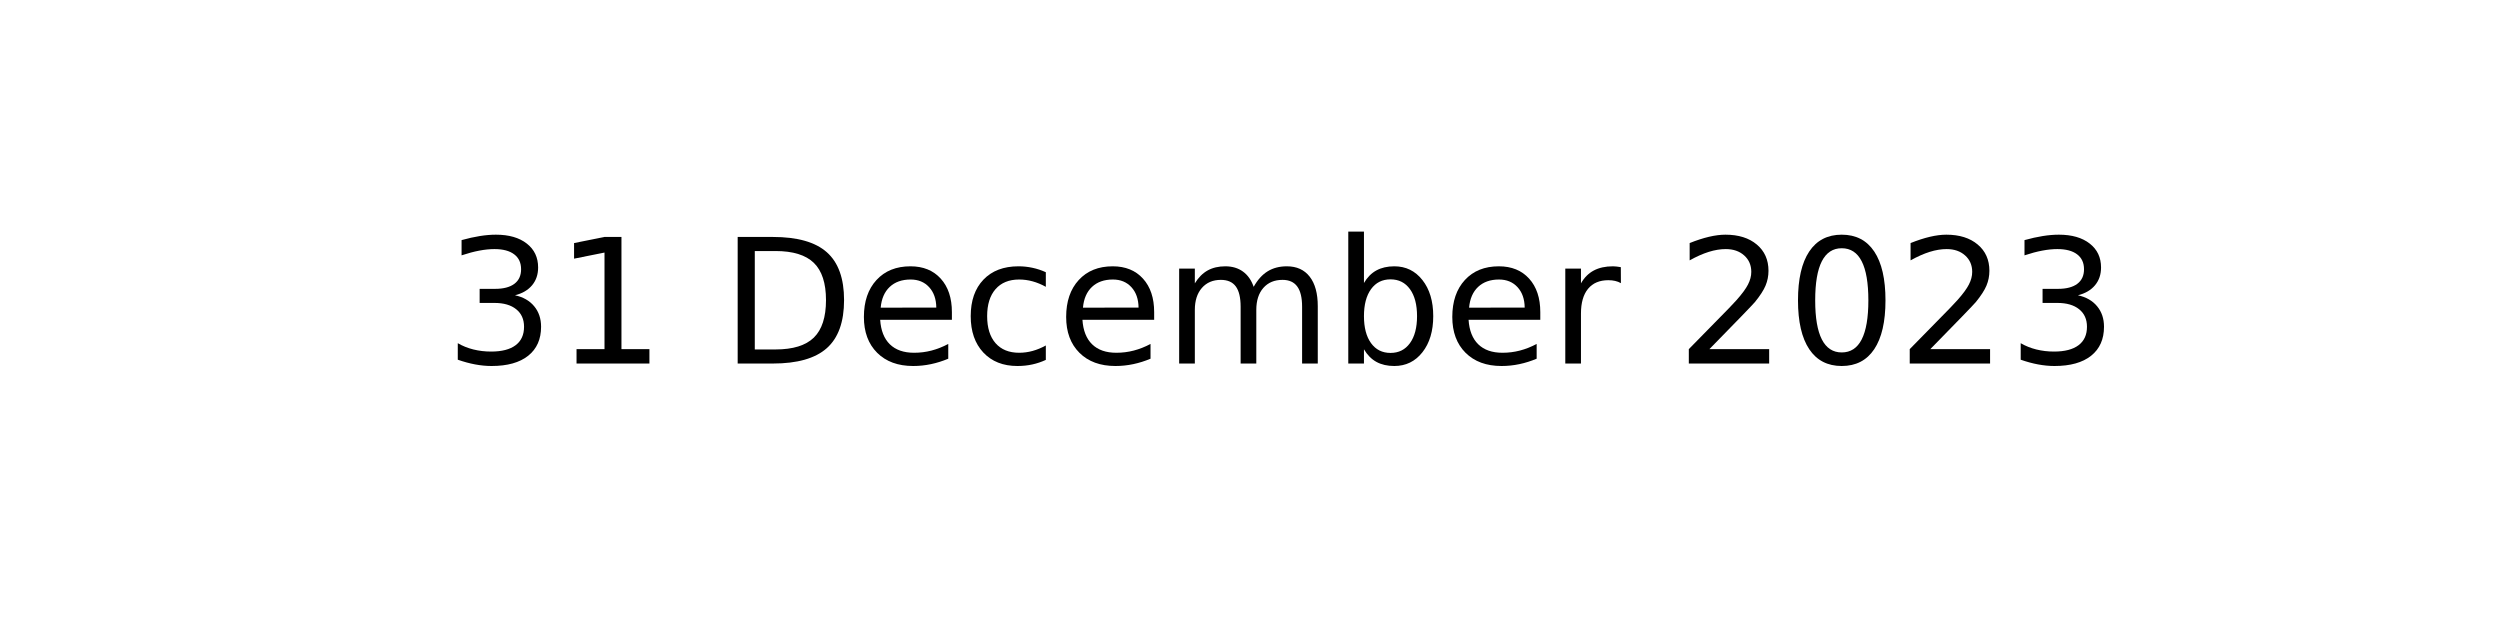
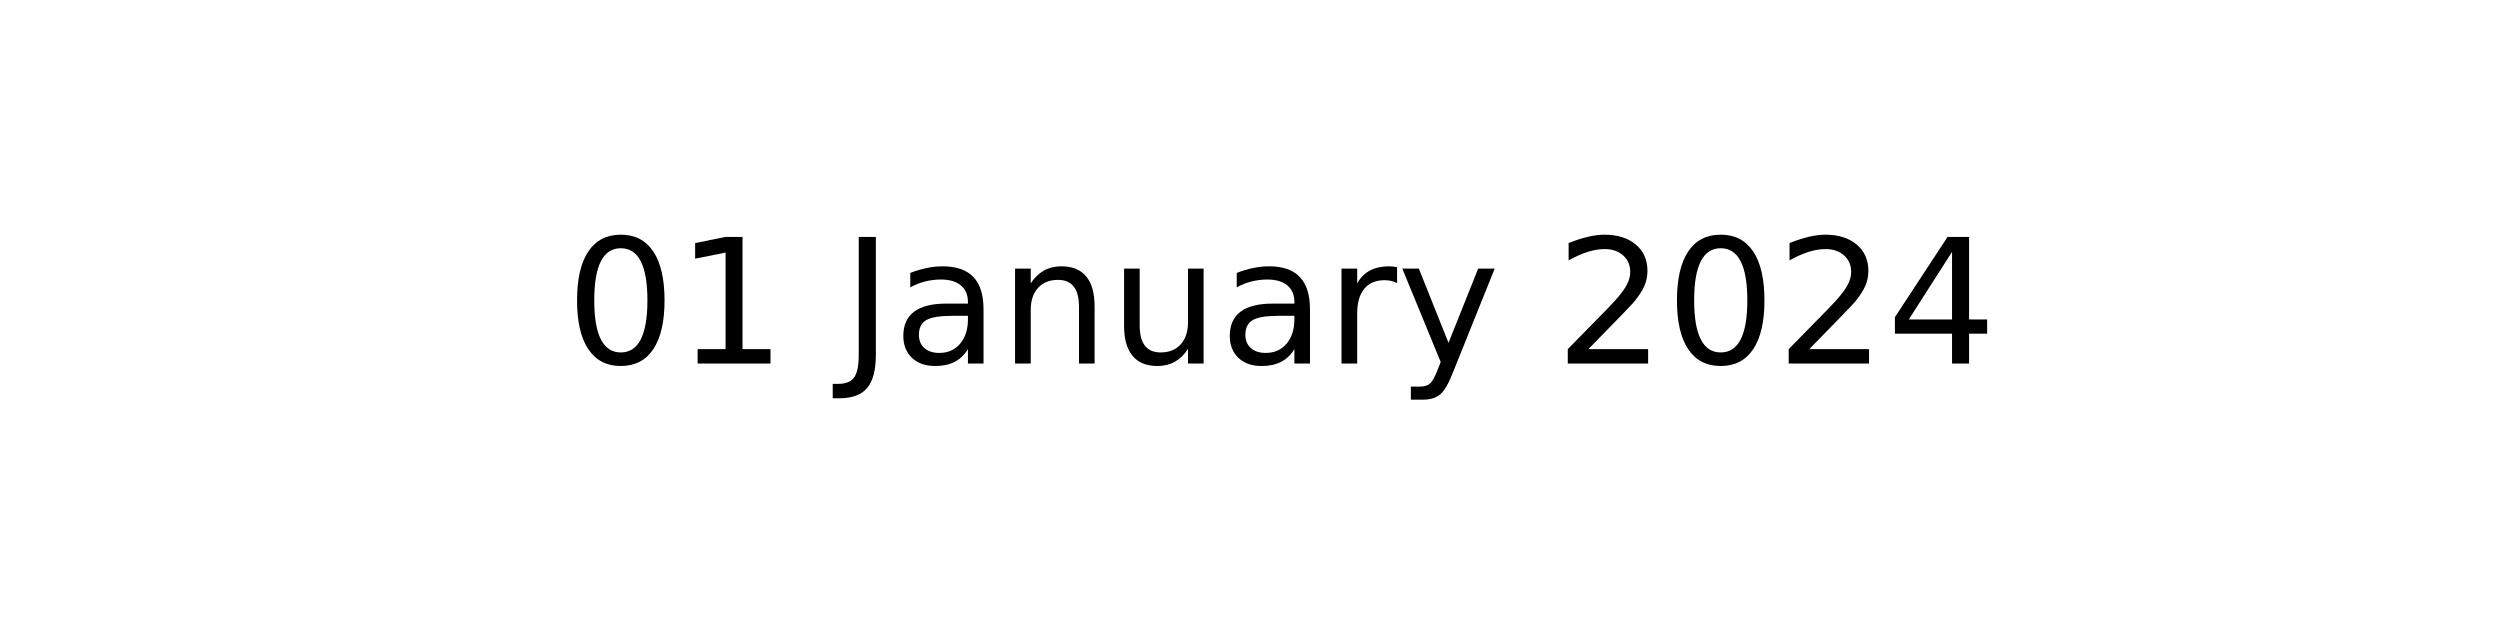
<svg xmlns="http://www.w3.org/2000/svg" xmlns:xlink="http://www.w3.org/1999/xlink" width="144pt" height="36pt" viewBox="0 0 144 36" version="1.1">
  <defs>
    <style type="text/css">*{stroke-linejoin: round; stroke-linecap: butt}</style>
  </defs>
  <g id="figure_1">
    <g id="axes_1">
      <g id="text_1">
-         <g transform="translate(25.60547 20.93937) scale(0.1 -0.1)">
+         <g transform="translate(32.57891 20.93937) scale(0.1 -0.1)">
          <defs>
-             <path id="DejaVuSans-33" d="M 2597 2516  Q 3050 2419 3304 2112  Q 3559 1806 3559 1356  Q 3559 666 3084 287  Q 2609 -91 1734 -91  Q 1441 -91 1130 -33  Q 819 25 488 141  L 488 750  Q 750 597 1062 519  Q 1375 441 1716 441  Q 2309 441 2620 675  Q 2931 909 2931 1356  Q 2931 1769 2642 2001  Q 2353 2234 1838 2234  L 1294 2234  L 1294 2753  L 1863 2753  Q 2328 2753 2575 2939  Q 2822 3125 2822 3475  Q 2822 3834 2567 4026  Q 2313 4219 1838 4219  Q 1578 4219 1281 4162  Q 984 4106 628 3988  L 628 4550  Q 988 4650 1302 4700  Q 1616 4750 1894 4750  Q 2613 4750 3031 4423  Q 3450 4097 3450 3541  Q 3450 3153 3228 2886  Q 3006 2619 2597 2516  z " transform="scale(0.015625)" />
+             <path id="DejaVuSans-30" d="M 2034 4250  Q 1547 4250 1301 3770  Q 1056 3291 1056 2328  Q 1056 1369 1301 889  Q 1547 409 2034 409  Q 2525 409 2770 889  Q 3016 1369 3016 2328  Q 3016 3291 2770 3770  Q 2525 4250 2034 4250  z M 2034 4750  Q 2819 4750 3233 4129  Q 3647 3509 3647 2328  Q 3647 1150 3233 529  Q 2819 -91 2034 -91  Q 1250 -91 836 529  Q 422 1150 422 2328  Q 422 3509 836 4129  Q 1250 4750 2034 4750  z " transform="scale(0.015625)" />
            <path id="DejaVuSans-31" d="M 794 531  L 1825 531  L 1825 4091  L 703 3866  L 703 4441  L 1819 4666  L 2450 4666  L 2450 531  L 3481 531  L 3481 0  L 794 0  L 794 531  z " transform="scale(0.015625)" />
            <path id="DejaVuSans-20" transform="scale(0.015625)" />
-             <path id="DejaVuSans-44" d="M 1259 4147  L 1259 519  L 2022 519  Q 2988 519 3436 956  Q 3884 1394 3884 2338  Q 3884 3275 3436 3711  Q 2988 4147 2022 4147  L 1259 4147  z M 628 4666  L 1925 4666  Q 3281 4666 3915 4102  Q 4550 3538 4550 2338  Q 4550 1131 3912 565  Q 3275 0 1925 0  L 628 0  L 628 4666  z " transform="scale(0.015625)" />
-             <path id="DejaVuSans-65" d="M 3597 1894  L 3597 1613  L 953 1613  Q 991 1019 1311 708  Q 1631 397 2203 397  Q 2534 397 2845 478  Q 3156 559 3463 722  L 3463 178  Q 3153 47 2828 -22  Q 2503 -91 2169 -91  Q 1331 -91 842 396  Q 353 884 353 1716  Q 353 2575 817 3079  Q 1281 3584 2069 3584  Q 2775 3584 3186 3129  Q 3597 2675 3597 1894  z M 3022 2063  Q 3016 2534 2758 2815  Q 2500 3097 2075 3097  Q 1594 3097 1305 2825  Q 1016 2553 972 2059  L 3022 2063  z " transform="scale(0.015625)" />
-             <path id="DejaVuSans-63" d="M 3122 3366  L 3122 2828  Q 2878 2963 2633 3030  Q 2388 3097 2138 3097  Q 1578 3097 1268 2742  Q 959 2388 959 1747  Q 959 1106 1268 751  Q 1578 397 2138 397  Q 2388 397 2633 464  Q 2878 531 3122 666  L 3122 134  Q 2881 22 2623 -34  Q 2366 -91 2075 -91  Q 1284 -91 818 406  Q 353 903 353 1747  Q 353 2603 823 3093  Q 1294 3584 2113 3584  Q 2378 3584 2631 3529  Q 2884 3475 3122 3366  z " transform="scale(0.015625)" />
-             <path id="DejaVuSans-6d" d="M 3328 2828  Q 3544 3216 3844 3400  Q 4144 3584 4550 3584  Q 5097 3584 5394 3201  Q 5691 2819 5691 2113  L 5691 0  L 5113 0  L 5113 2094  Q 5113 2597 4934 2840  Q 4756 3084 4391 3084  Q 3944 3084 3684 2787  Q 3425 2491 3425 1978  L 3425 0  L 2847 0  L 2847 2094  Q 2847 2600 2669 2842  Q 2491 3084 2119 3084  Q 1678 3084 1418 2786  Q 1159 2488 1159 1978  L 1159 0  L 581 0  L 581 3500  L 1159 3500  L 1159 2956  Q 1356 3278 1631 3431  Q 1906 3584 2284 3584  Q 2666 3584 2933 3390  Q 3200 3197 3328 2828  z " transform="scale(0.015625)" />
-             <path id="DejaVuSans-62" d="M 3116 1747  Q 3116 2381 2855 2742  Q 2594 3103 2138 3103  Q 1681 3103 1420 2742  Q 1159 2381 1159 1747  Q 1159 1113 1420 752  Q 1681 391 2138 391  Q 2594 391 2855 752  Q 3116 1113 3116 1747  z M 1159 2969  Q 1341 3281 1617 3432  Q 1894 3584 2278 3584  Q 2916 3584 3314 3078  Q 3713 2572 3713 1747  Q 3713 922 3314 415  Q 2916 -91 2278 -91  Q 1894 -91 1617 61  Q 1341 213 1159 525  L 1159 0  L 581 0  L 581 4863  L 1159 4863  L 1159 2969  z " transform="scale(0.015625)" />
+             <path id="DejaVuSans-4a" d="M 628 4666  L 1259 4666  L 1259 325  Q 1259 -519 939 -900  Q 619 -1281 -91 -1281  L -331 -1281  L -331 -750  L -134 -750  Q 284 -750 456 -515  Q 628 -281 628 325  L 628 4666  z " transform="scale(0.015625)" />
+             <path id="DejaVuSans-61" d="M 2194 1759  Q 1497 1759 1228 1600  Q 959 1441 959 1056  Q 959 750 1161 570  Q 1363 391 1709 391  Q 2188 391 2477 730  Q 2766 1069 2766 1631  L 2766 1759  L 2194 1759  z M 3341 1997  L 3341 0  L 2766 0  L 2766 531  Q 2569 213 2275 61  Q 1981 -91 1556 -91  Q 1019 -91 701 211  Q 384 513 384 1019  Q 384 1609 779 1909  Q 1175 2209 1959 2209  L 2766 2209  L 2766 2266  Q 2766 2663 2505 2880  Q 2244 3097 1772 3097  Q 1472 3097 1187 3025  Q 903 2953 641 2809  L 641 3341  Q 956 3463 1253 3523  Q 1550 3584 1831 3584  Q 2591 3584 2966 3190  Q 3341 2797 3341 1997  z " transform="scale(0.015625)" />
+             <path id="DejaVuSans-6e" d="M 3513 2113  L 3513 0  L 2938 0  L 2938 2094  Q 2938 2591 2744 2837  Q 2550 3084 2163 3084  Q 1697 3084 1428 2787  Q 1159 2491 1159 1978  L 1159 0  L 581 0  L 581 3500  L 1159 3500  L 1159 2956  Q 1366 3272 1645 3428  Q 1925 3584 2291 3584  Q 2894 3584 3203 3211  Q 3513 2838 3513 2113  z " transform="scale(0.015625)" />
+             <path id="DejaVuSans-75" d="M 544 1381  L 544 3500  L 1119 3500  L 1119 1403  Q 1119 906 1312 657  Q 1506 409 1894 409  Q 2359 409 2629 706  Q 2900 1003 2900 1516  L 2900 3500  L 3475 3500  L 3475 0  L 2900 0  L 2900 538  Q 2691 219 2414 64  Q 2138 -91 1772 -91  Q 1169 -91 856 284  Q 544 659 544 1381  z M 1991 3584  L 1991 3584  z " transform="scale(0.015625)" />
            <path id="DejaVuSans-72" d="M 2631 2963  Q 2534 3019 2420 3045  Q 2306 3072 2169 3072  Q 1681 3072 1420 2755  Q 1159 2438 1159 1844  L 1159 0  L 581 0  L 581 3500  L 1159 3500  L 1159 2956  Q 1341 3275 1631 3429  Q 1922 3584 2338 3584  Q 2397 3584 2469 3576  Q 2541 3569 2628 3553  L 2631 2963  z " transform="scale(0.015625)" />
+             <path id="DejaVuSans-79" d="M 2059 -325  Q 1816 -950 1584 -1140  Q 1353 -1331 966 -1331  L 506 -1331  L 506 -850  L 844 -850  Q 1081 -850 1212 -737  Q 1344 -625 1503 -206  L 1606 56  L 191 3500  L 800 3500  L 1894 763  L 2988 3500  L 3597 3500  L 2059 -325  z " transform="scale(0.015625)" />
            <path id="DejaVuSans-32" d="M 1228 531  L 3431 531  L 3431 0  L 469 0  L 469 531  Q 828 903 1448 1529  Q 2069 2156 2228 2338  Q 2531 2678 2651 2914  Q 2772 3150 2772 3378  Q 2772 3750 2511 3984  Q 2250 4219 1831 4219  Q 1534 4219 1204 4116  Q 875 4013 500 3803  L 500 4441  Q 881 4594 1212 4672  Q 1544 4750 1819 4750  Q 2544 4750 2975 4387  Q 3406 4025 3406 3419  Q 3406 3131 3298 2873  Q 3191 2616 2906 2266  Q 2828 2175 2409 1742  Q 1991 1309 1228 531  z " transform="scale(0.015625)" />
-             <path id="DejaVuSans-30" d="M 2034 4250  Q 1547 4250 1301 3770  Q 1056 3291 1056 2328  Q 1056 1369 1301 889  Q 1547 409 2034 409  Q 2525 409 2770 889  Q 3016 1369 3016 2328  Q 3016 3291 2770 3770  Q 2525 4250 2034 4250  z M 2034 4750  Q 2819 4750 3233 4129  Q 3647 3509 3647 2328  Q 3647 1150 3233 529  Q 2819 -91 2034 -91  Q 1250 -91 836 529  Q 422 1150 422 2328  Q 422 3509 836 4129  Q 1250 4750 2034 4750  z " transform="scale(0.015625)" />
+             <path id="DejaVuSans-34" d="M 2419 4116  L 825 1625  L 2419 1625  L 2419 4116  z M 2253 4666  L 3047 4666  L 3047 1625  L 3713 1625  L 3713 1100  L 3047 1100  L 3047 0  L 2419 0  L 2419 1100  L 313 1100  L 313 1709  L 2253 4666  z " transform="scale(0.015625)" />
          </defs>
-           <use xlink:href="#DejaVuSans-33" />
+           <use xlink:href="#DejaVuSans-30" />
          <use xlink:href="#DejaVuSans-31" x="63.623" />
          <use xlink:href="#DejaVuSans-20" x="127.246" />
-           <use xlink:href="#DejaVuSans-44" x="159.033" />
-           <use xlink:href="#DejaVuSans-65" x="236.035" />
-           <use xlink:href="#DejaVuSans-63" x="297.559" />
-           <use xlink:href="#DejaVuSans-65" x="352.539" />
-           <use xlink:href="#DejaVuSans-6d" x="414.062" />
-           <use xlink:href="#DejaVuSans-62" x="511.475" />
-           <use xlink:href="#DejaVuSans-65" x="574.951" />
-           <use xlink:href="#DejaVuSans-72" x="636.475" />
-           <use xlink:href="#DejaVuSans-20" x="677.588" />
-           <use xlink:href="#DejaVuSans-32" x="709.375" />
-           <use xlink:href="#DejaVuSans-30" x="772.998" />
-           <use xlink:href="#DejaVuSans-32" x="836.621" />
-           <use xlink:href="#DejaVuSans-33" x="900.244" />
+           <use xlink:href="#DejaVuSans-4a" x="159.033" />
+           <use xlink:href="#DejaVuSans-61" x="188.525" />
+           <use xlink:href="#DejaVuSans-6e" x="249.805" />
+           <use xlink:href="#DejaVuSans-75" x="313.184" />
+           <use xlink:href="#DejaVuSans-61" x="376.562" />
+           <use xlink:href="#DejaVuSans-72" x="437.842" />
+           <use xlink:href="#DejaVuSans-79" x="478.955" />
+           <use xlink:href="#DejaVuSans-20" x="538.135" />
+           <use xlink:href="#DejaVuSans-32" x="569.922" />
+           <use xlink:href="#DejaVuSans-30" x="633.545" />
+           <use xlink:href="#DejaVuSans-32" x="697.168" />
+           <use xlink:href="#DejaVuSans-34" x="760.791" />
        </g>
      </g>
    </g>
  </g>
</svg>
